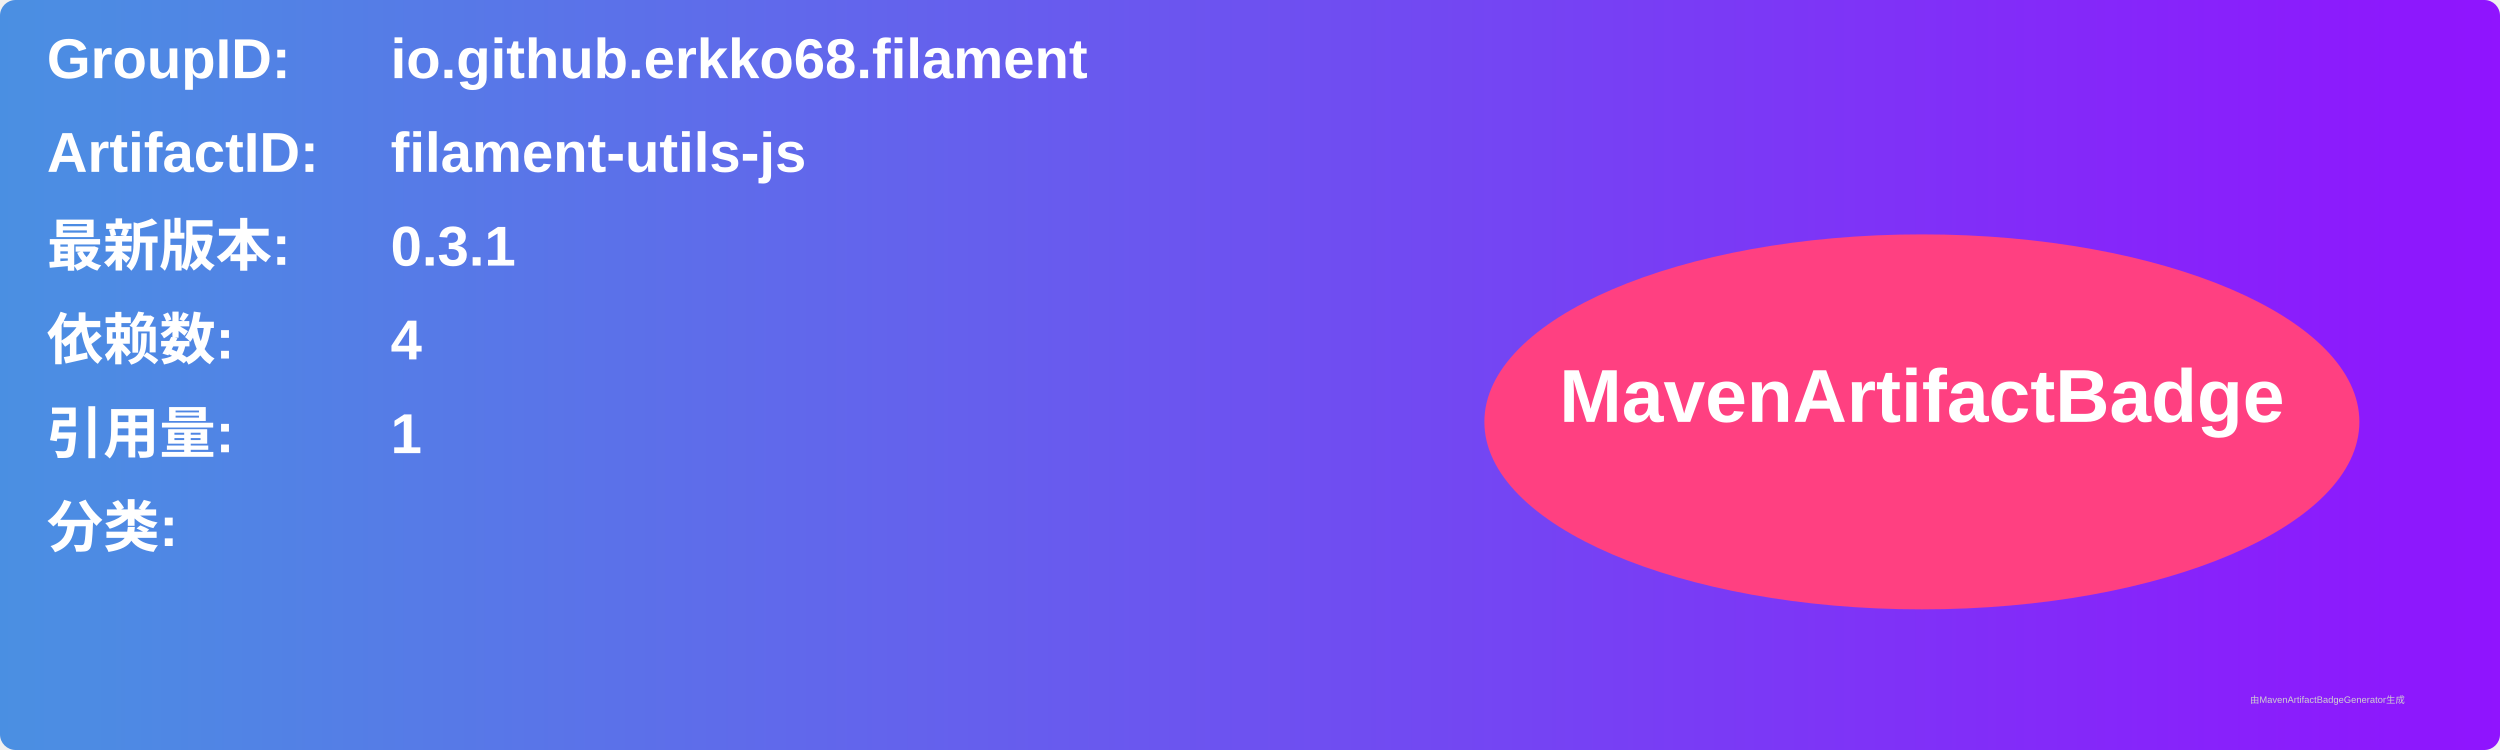
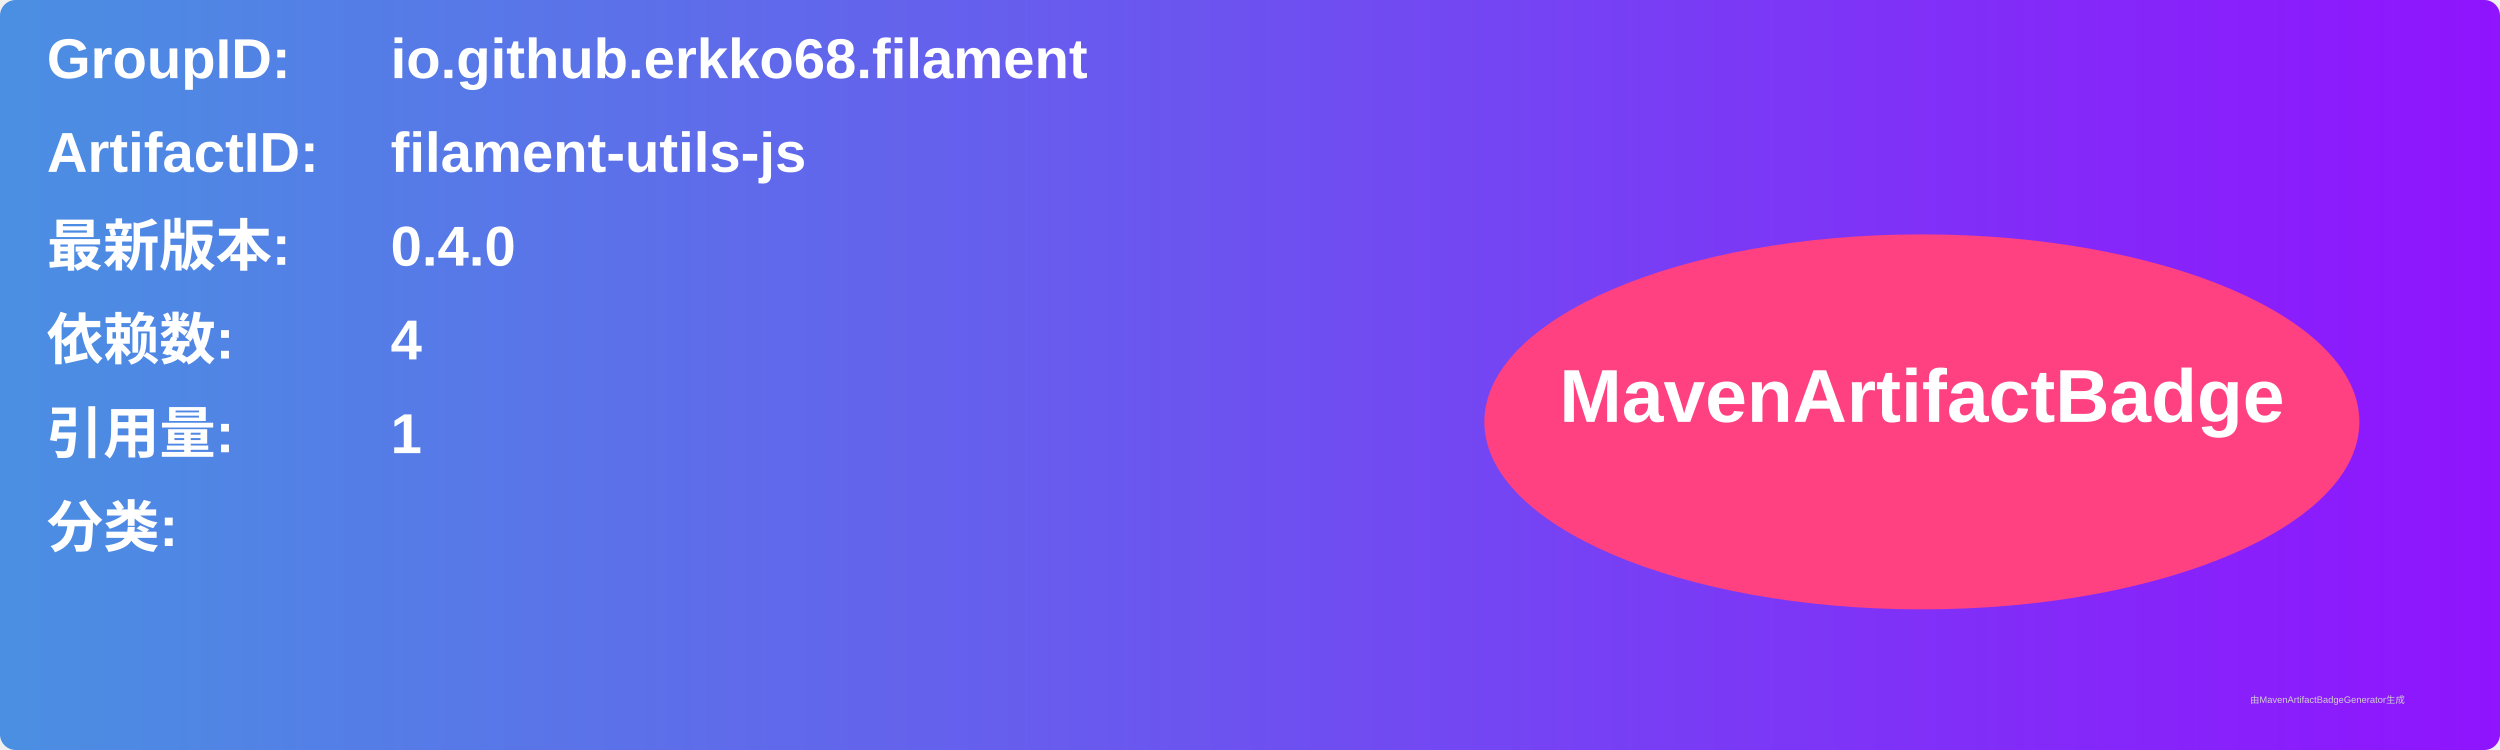
<svg xmlns="http://www.w3.org/2000/svg" width="800" height="240" viewBox="0 0 800 240">
  <linearGradient id="grad" x1="0%" y1="0%" x2="100%" y2="0%">
    <stop offset="0%" stop-color="#4a90e2" />
    <stop offset="100%" stop-color="#9013fe" />
  </linearGradient>
  <rect width="100%" height="100%" rx="5" ry="5" fill="url(#grad)" />
  <g transform="translate(15, 15)">
    <text x="0" y="10" font-family="Arial" font-size="18" fill="white" font-weight="bold" width="260">GroupID:</text>
    <text x="110" y="10" font-family="Arial" font-size="18" fill="white" font-weight="bold" width="460">io.github.erkko68.filament</text>
    <text x="0" y="40" font-family="Arial" font-size="18" fill="white" font-weight="bold" width="260">ArtifactID:</text>
    <text x="110" y="40" font-family="Arial" font-size="18" fill="white" font-weight="bold" width="460">filament-utils-js</text>
    <text x="0" y="70" font-family="Arial" font-size="18" fill="white" font-weight="bold">最新版本:</text>
    <text x="110" y="70" font-family="Arial" font-size="18" fill="white" font-weight="bold">
-       <tspan font-weight="bold">0.3.1</tspan>
+       <tspan font-weight="bold">0.4.0</tspan>
    </text>
    <text x="0" y="100" font-family="Arial" font-size="18" fill="white" font-weight="bold">依赖数: </text>
    <text x="110" y="100" font-family="Arial" font-size="18" fill="white">
      <tspan font-weight="bold">4</tspan>
    </text>
    <text x="0" y="130" font-family="Arial" font-size="18" fill="white" font-weight="bold">引用量: </text>
    <text x="110" y="130" font-family="Arial" font-size="18" fill="white">
      <tspan font-weight="bold">1</tspan>
    </text>
    <text x="0" y="160" font-family="Arial" font-size="18" fill="white" font-weight="bold">分类:</text>
    <text x="10" y="190" font-family="Arial" font-size="10" fill="white">
      <tspan font-weight="bold" />
    </text>
    <ellipse cx="600" cy="120" rx="140" ry="60" fill="#ff4081" />
    <text x="600" y="120" text-anchor="middle" font-family="Arial" font-size="24" fill="white" font-weight="bold">MavenArtifactBadge</text>
  </g>
  <text x="720" y="225" font-family="Arial" font-size="3" fill="#d0d0d0">由MavenArtifactBadgeGenerator生成</text>
</svg>
